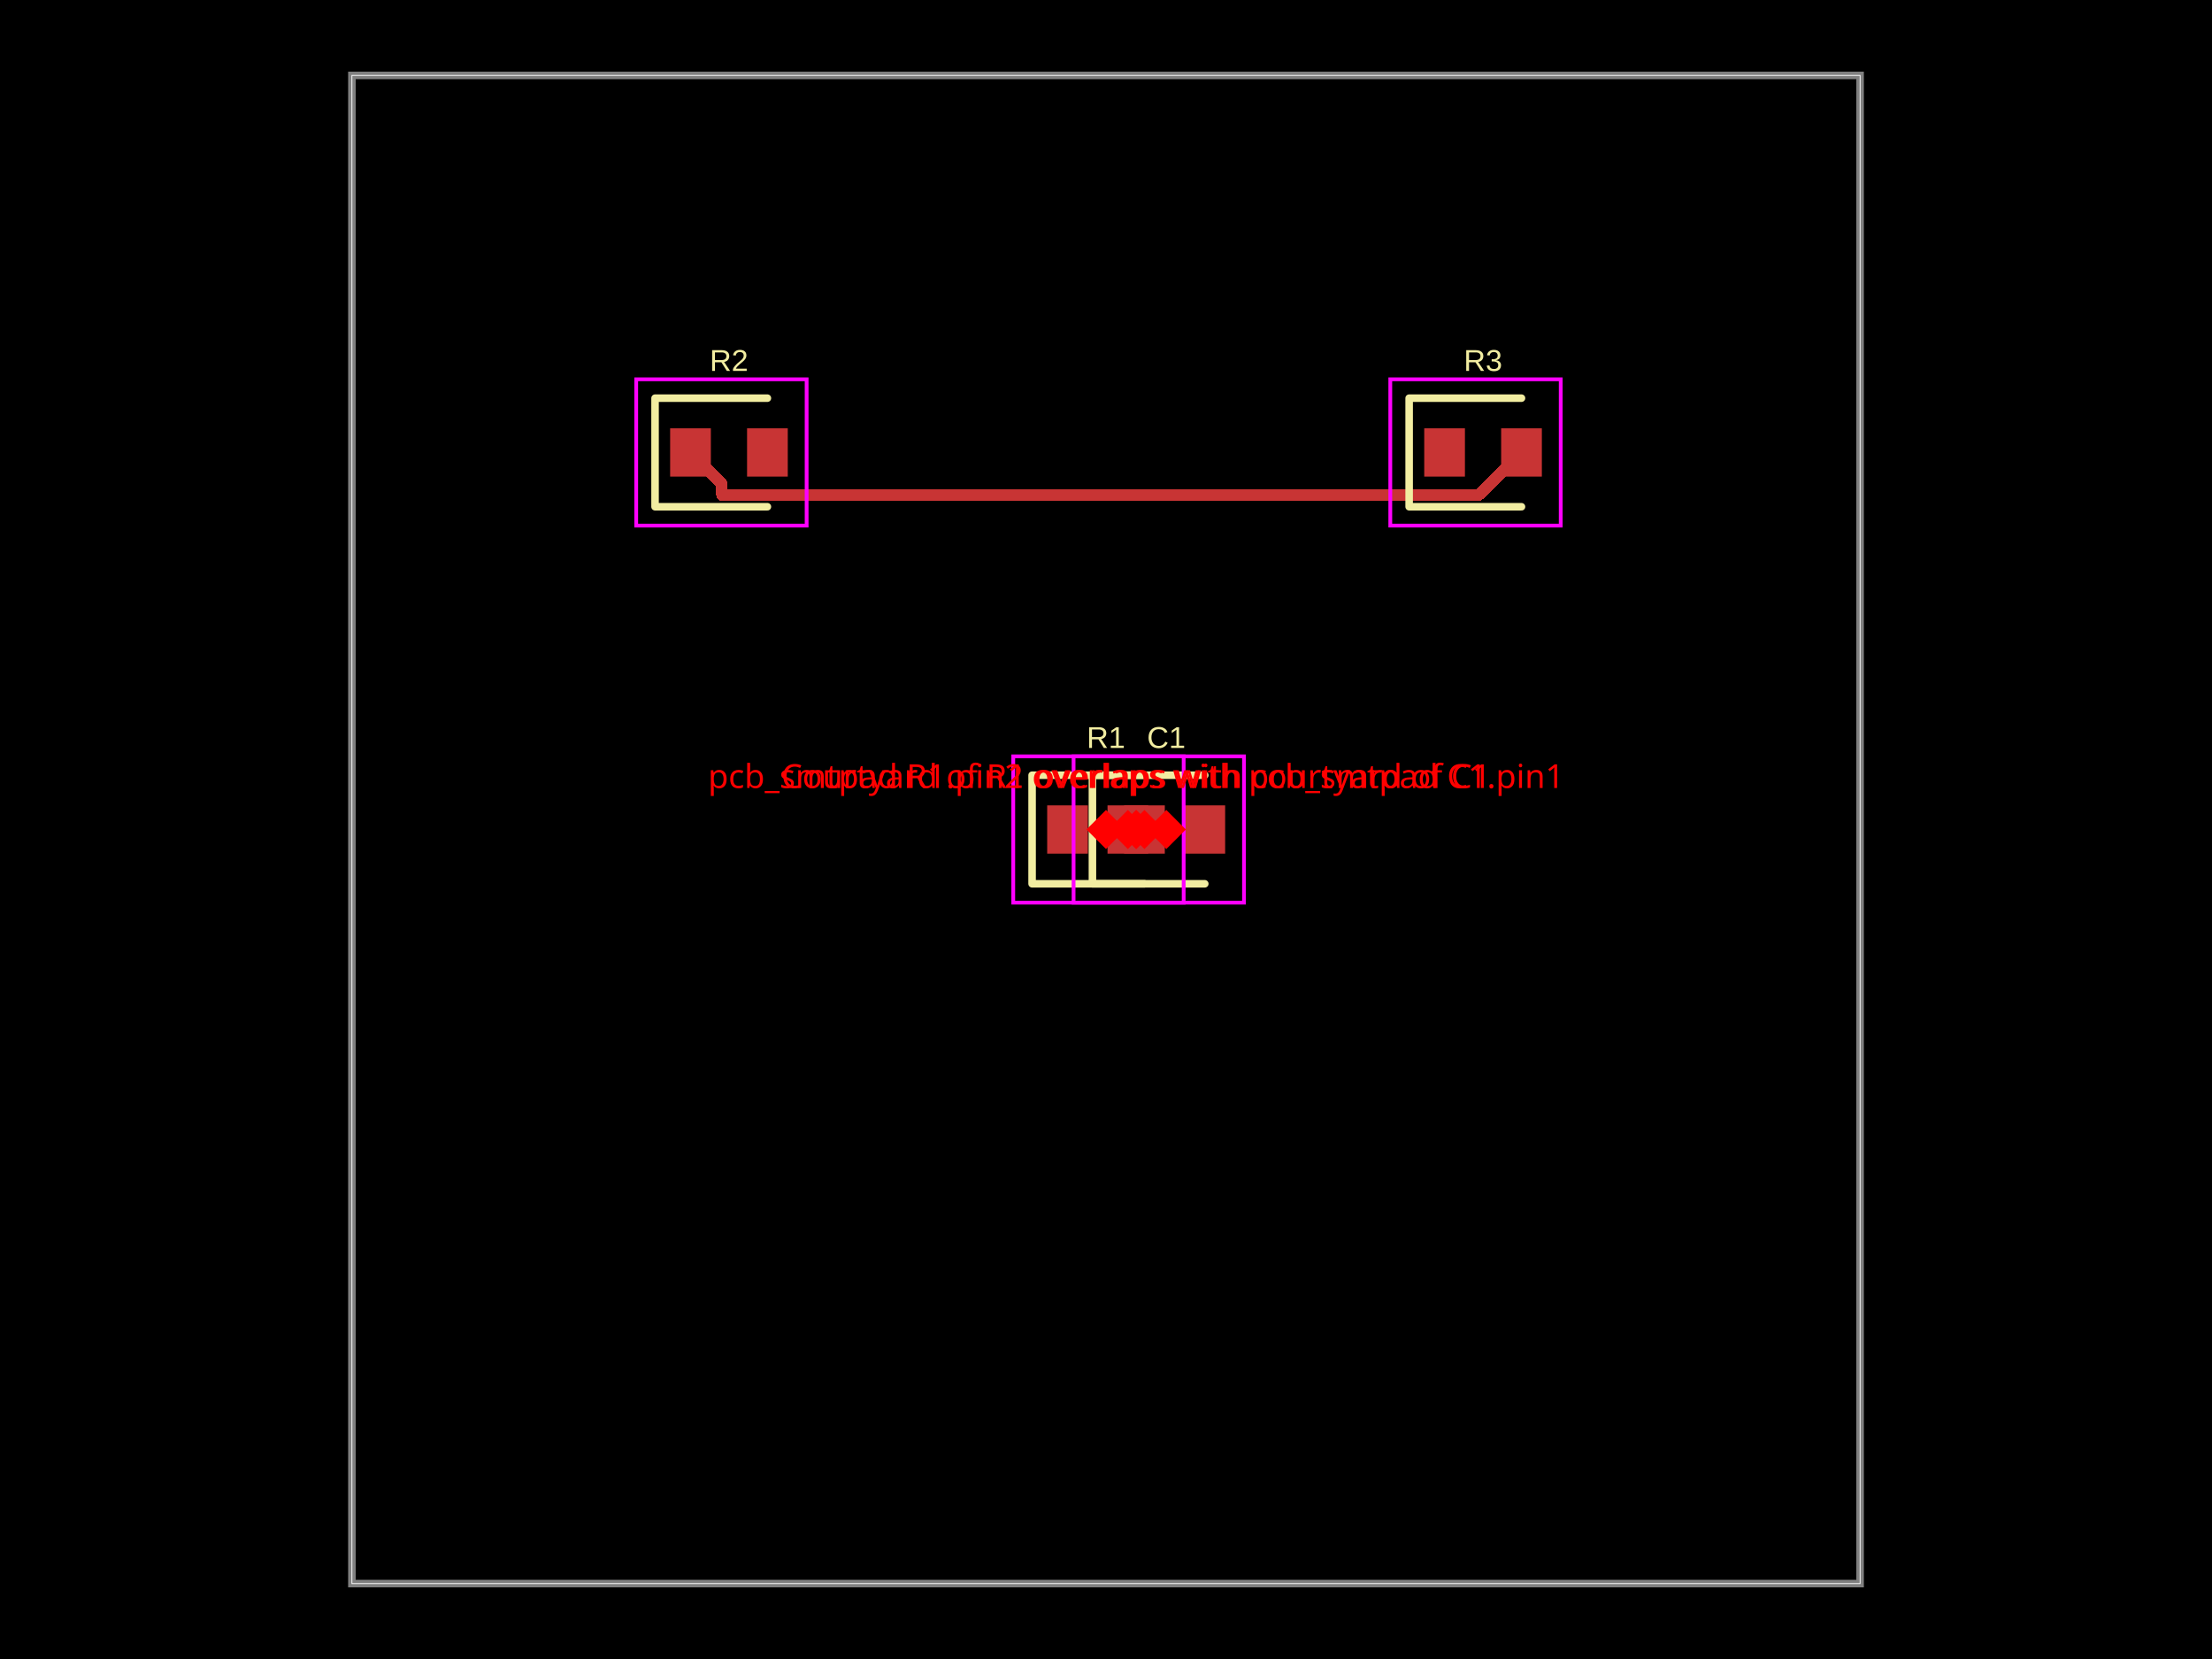
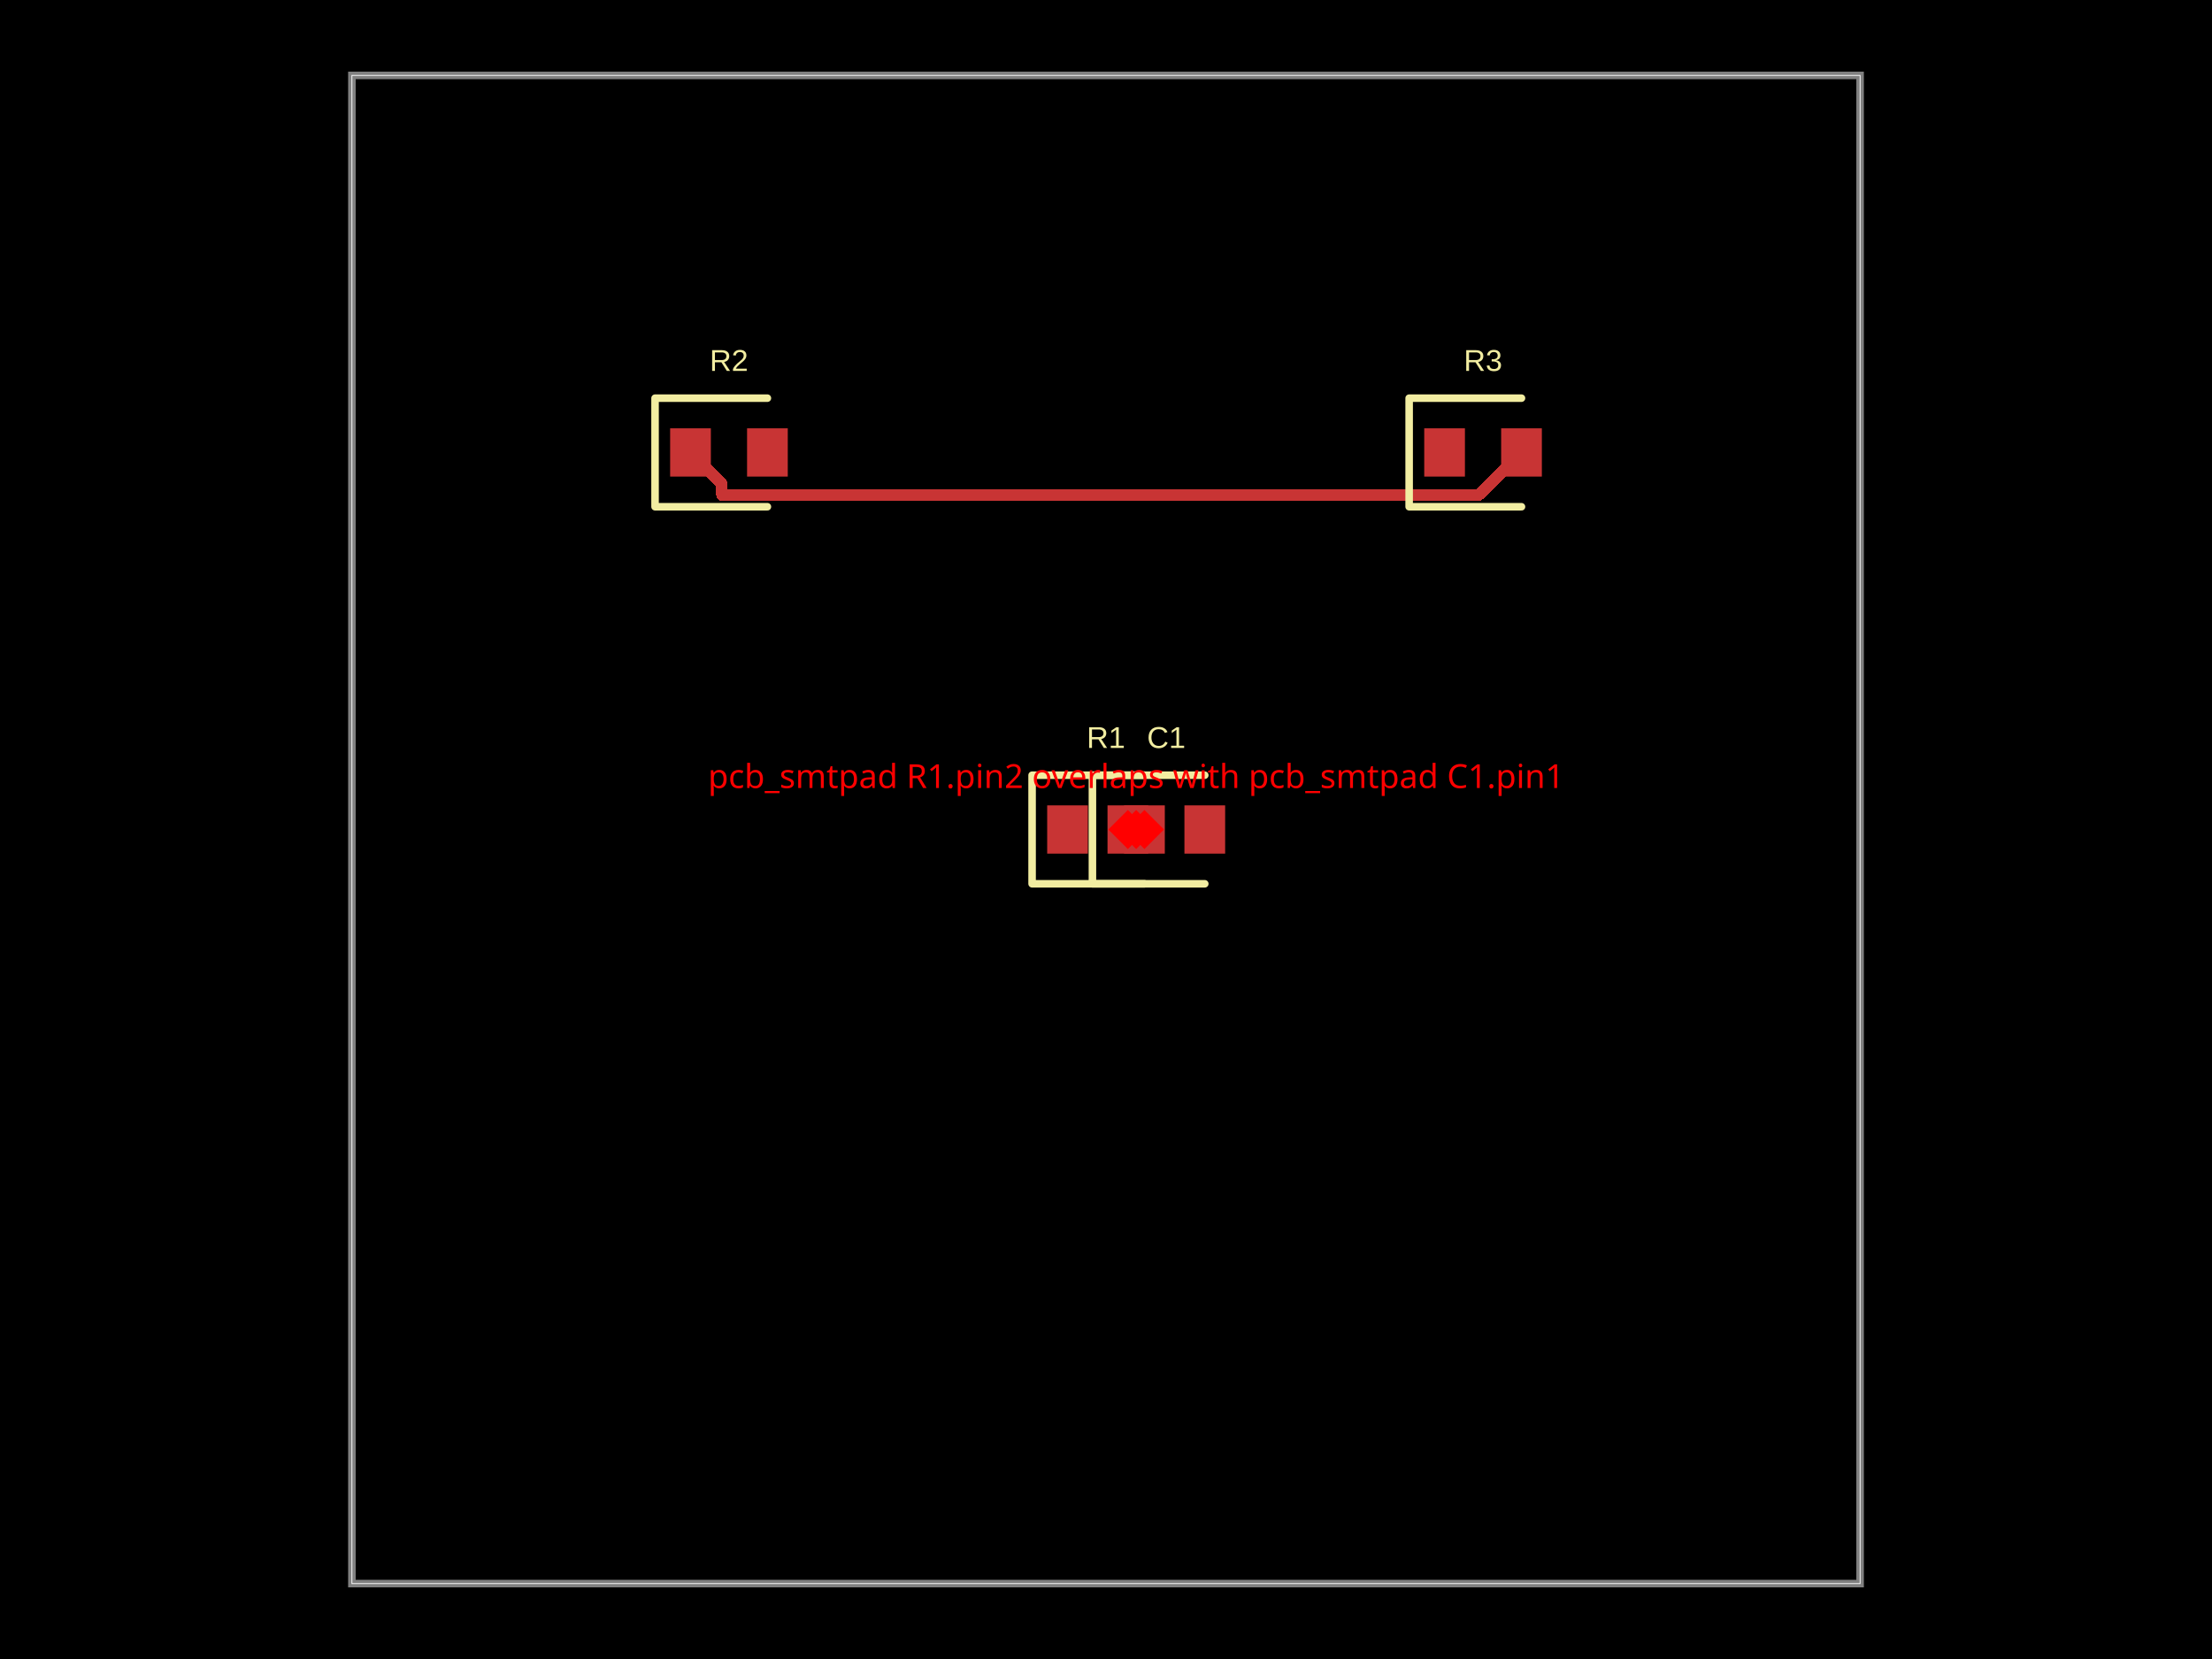
<svg xmlns="http://www.w3.org/2000/svg" width="800" height="600" data-software-used-string="@tscircuit/core@0.0.1109">
  <style />
  <rect class="boundary" x="0" y="0" fill="#000" width="800" height="600" data-type="pcb_background" data-pcb-layer="global" />
  <rect class="pcb-boundary" fill="none" stroke="#fff" stroke-width="0.3" x="127.273" y="27.273" width="545.455" height="545.455" data-type="pcb_boundary" data-pcb-layer="global" />
  <path class="pcb-board" d="M 127.273 572.727 L 672.727 572.727 L 672.727 27.273 L 127.273 27.273 Z" fill="none" stroke="rgba(255, 255, 255, 0.5)" stroke-width="2.727" data-type="pcb_board" data-pcb-layer="board" />
  <rect class="pcb-pad" fill="rgb(200, 52, 52)" x="378.727" y="291.273" width="14.727" height="17.455" data-type="pcb_smtpad" data-pcb-layer="top" />
  <rect class="pcb-pad" fill="rgb(200, 52, 52)" x="406.545" y="291.273" width="14.727" height="17.455" data-type="pcb_smtpad" data-pcb-layer="top" />
  <rect class="pcb-pad" fill="rgb(200, 52, 52)" x="400.545" y="291.273" width="14.727" height="17.455" data-type="pcb_smtpad" data-pcb-layer="top" />
  <rect class="pcb-pad" fill="rgb(200, 52, 52)" x="428.364" y="291.273" width="14.727" height="17.455" data-type="pcb_smtpad" data-pcb-layer="top" />
  <rect class="pcb-pad" fill="rgb(200, 52, 52)" x="242.364" y="154.909" width="14.727" height="17.455" data-type="pcb_smtpad" data-pcb-layer="top" />
  <rect class="pcb-pad" fill="rgb(200, 52, 52)" x="270.182" y="154.909" width="14.727" height="17.455" data-type="pcb_smtpad" data-pcb-layer="top" />
  <rect class="pcb-pad" fill="rgb(200, 52, 52)" x="515.091" y="154.909" width="14.727" height="17.455" data-type="pcb_smtpad" data-pcb-layer="top" />
  <rect class="pcb-pad" fill="rgb(200, 52, 52)" x="542.909" y="154.909" width="14.727" height="17.455" data-type="pcb_smtpad" data-pcb-layer="top" />
  <path class="pcb-trace" stroke="rgb(200, 52, 52)" fill="none" d="M 550.273 163.636 L 534.845 179.064" stroke-width="4.091" stroke-linecap="round" stroke-linejoin="round" shape-rendering="crispEdges" data-type="pcb_trace" data-pcb-layer="top" />
  <path class="pcb-trace" stroke="rgb(200, 52, 52)" fill="none" d="M 534.845 179.064 L 261.07 179.064" stroke-width="4.091" stroke-linecap="round" stroke-linejoin="round" shape-rendering="crispEdges" data-type="pcb_trace" data-pcb-layer="top" />
  <path class="pcb-trace" stroke="rgb(200, 52, 52)" fill="none" d="M 261.07 179.064 L 261.07 174.979" stroke-width="4.091" stroke-linecap="round" stroke-linejoin="round" shape-rendering="crispEdges" data-type="pcb_trace" data-pcb-layer="top" />
  <path class="pcb-trace" stroke="rgb(200, 52, 52)" fill="none" d="M 261.07 174.979 L 249.727 163.636" stroke-width="4.091" stroke-linecap="round" stroke-linejoin="round" shape-rendering="crispEdges" data-type="pcb_trace" data-pcb-layer="top" />
  <path class="pcb-silkscreen pcb-silkscreen-top" d="M 413.909 280.364 L 373.273 280.364 L 373.273 319.636 L 413.909 319.636" fill="none" stroke="#f2eda1" stroke-width="2.727" stroke-linecap="round" stroke-linejoin="round" data-pcb-component-id="pcb_component_0" data-pcb-silkscreen-path-id="pcb_silkscreen_path_0" data-type="pcb_silkscreen_path" data-pcb-layer="top" />
  <text x="0" y="0" dx="0" dy="0" fill="#f2eda1" font-family="Arial, sans-serif" font-size="10.909" text-anchor="middle" dominant-baseline="central" transform="matrix(1,0,0,1,400,266.7273)" class="pcb-silkscreen-text pcb-silkscreen-top" data-pcb-silkscreen-text-id="pcb_component_0" stroke="none" data-type="pcb_silkscreen_text" data-pcb-layer="top">R1</text>
  <path class="pcb-silkscreen pcb-silkscreen-top" d="M 435.727 280.364 L 395.091 280.364 L 395.091 319.636 L 435.727 319.636" fill="none" stroke="#f2eda1" stroke-width="2.727" stroke-linecap="round" stroke-linejoin="round" data-pcb-component-id="pcb_component_1" data-pcb-silkscreen-path-id="pcb_silkscreen_path_1" data-type="pcb_silkscreen_path" data-pcb-layer="top" />
  <text x="0" y="0" dx="0" dy="0" fill="#f2eda1" font-family="Arial, sans-serif" font-size="10.909" text-anchor="middle" dominant-baseline="central" transform="matrix(1,0,0,1,421.8182,266.7273)" class="pcb-silkscreen-text pcb-silkscreen-top" data-pcb-silkscreen-text-id="pcb_component_1" stroke="none" data-type="pcb_silkscreen_text" data-pcb-layer="top">C1</text>
  <path class="pcb-silkscreen pcb-silkscreen-top" d="M 277.545 144 L 236.909 144 L 236.909 183.273 L 277.545 183.273" fill="none" stroke="#f2eda1" stroke-width="2.727" stroke-linecap="round" stroke-linejoin="round" data-pcb-component-id="pcb_component_2" data-pcb-silkscreen-path-id="pcb_silkscreen_path_2" data-type="pcb_silkscreen_path" data-pcb-layer="top" />
  <text x="0" y="0" dx="0" dy="0" fill="#f2eda1" font-family="Arial, sans-serif" font-size="10.909" text-anchor="middle" dominant-baseline="central" transform="matrix(1,0,0,1,263.6364,130.3636)" class="pcb-silkscreen-text pcb-silkscreen-top" data-pcb-silkscreen-text-id="pcb_component_2" stroke="none" data-type="pcb_silkscreen_text" data-pcb-layer="top">R2</text>
  <path class="pcb-silkscreen pcb-silkscreen-top" d="M 550.273 144 L 509.636 144 L 509.636 183.273 L 550.273 183.273" fill="none" stroke="#f2eda1" stroke-width="2.727" stroke-linecap="round" stroke-linejoin="round" data-pcb-component-id="pcb_component_3" data-pcb-silkscreen-path-id="pcb_silkscreen_path_3" data-type="pcb_silkscreen_path" data-pcb-layer="top" />
  <text x="0" y="0" dx="0" dy="0" fill="#f2eda1" font-family="Arial, sans-serif" font-size="10.909" text-anchor="middle" dominant-baseline="central" transform="matrix(1,0,0,1,536.3636,130.3636)" class="pcb-silkscreen-text pcb-silkscreen-top" data-pcb-silkscreen-text-id="pcb_component_3" stroke="none" data-type="pcb_silkscreen_text" data-pcb-layer="top">R3</text>
-   <rect x="366.455" y="273.545" width="61.636" height="52.909" class="pcb-courtyard-rect pcb-courtyard-top" data-pcb-courtyard-rect-id="pcb_courtyard_rect_0" data-type="pcb_courtyard_rect" data-pcb-layer="top" fill="none" stroke="#FF00FF" stroke-width="1.364" />
-   <rect x="388.273" y="273.545" width="61.636" height="52.909" class="pcb-courtyard-rect pcb-courtyard-top" data-pcb-courtyard-rect-id="pcb_courtyard_rect_1" data-type="pcb_courtyard_rect" data-pcb-layer="top" fill="none" stroke="#FF00FF" stroke-width="1.364" />
-   <rect x="230.091" y="137.182" width="61.636" height="52.909" class="pcb-courtyard-rect pcb-courtyard-top" data-pcb-courtyard-rect-id="pcb_courtyard_rect_2" data-type="pcb_courtyard_rect" data-pcb-layer="top" fill="none" stroke="#FF00FF" stroke-width="1.364" />
-   <rect x="502.818" y="137.182" width="61.636" height="52.909" class="pcb-courtyard-rect pcb-courtyard-top" data-pcb-courtyard-rect-id="pcb_courtyard_rect_3" data-type="pcb_courtyard_rect" data-pcb-layer="top" fill="none" stroke="#FF00FF" stroke-width="1.364" />
  <rect x="405.909" y="295" width="10" height="10" fill="red" transform="rotate(45 410.9091 300)" data-type="pcb_footprint_overlap_error" data-pcb-layer="overlay" />
  <text x="410.909" y="285" fill="red" font-family="sans-serif" font-size="12" text-anchor="middle" data-type="pcb_footprint_overlap_error" data-pcb-layer="overlay">pcb_smtpad R1.pin2 overlaps with pcb_smtpad C1.pin1</text>
  <rect x="408.909" y="295" width="10" height="10" fill="red" transform="rotate(45 413.9091 300)" data-type="pcb_footprint_overlap_error" data-pcb-layer="overlay" />
  <line x1="410.909" y1="300" x2="413.909" y2="300" stroke="red" stroke-width="1.5" stroke-dasharray="2,2" data-type="pcb_footprint_overlap_error" data-pcb-layer="overlay" />
  <rect x="402.909" y="295" width="10" height="10" fill="red" transform="rotate(45 407.9091 300)" data-type="pcb_footprint_overlap_error" data-pcb-layer="overlay" />
  <line x1="410.909" y1="300" x2="407.909" y2="300" stroke="red" stroke-width="1.5" stroke-dasharray="2,2" data-type="pcb_footprint_overlap_error" data-pcb-layer="overlay" />
-   <rect x="405.909" y="295" width="10" height="10" fill="red" transform="rotate(45 410.9091 300)" data-type="pcb_courtyard_overlap_error" data-pcb-layer="overlay" />
-   <text x="410.909" y="285" fill="red" font-family="sans-serif" font-size="12" text-anchor="middle" data-type="pcb_courtyard_overlap_error" data-pcb-layer="overlay">Courtyard of R1 overlaps with courtyard of C1</text>
-   <rect x="395" y="295" width="10" height="10" fill="red" transform="rotate(45 400 300)" data-type="pcb_courtyard_overlap_error" data-pcb-layer="overlay" />
-   <rect x="416.818" y="295" width="10" height="10" fill="red" transform="rotate(45 421.8182 300)" data-type="pcb_courtyard_overlap_error" data-pcb-layer="overlay" />
-   <line x1="400" y1="300" x2="421.818" y2="300" stroke="red" stroke-width="1.5" stroke-dasharray="4,3" data-type="pcb_courtyard_overlap_error" data-pcb-layer="overlay" />
</svg>
